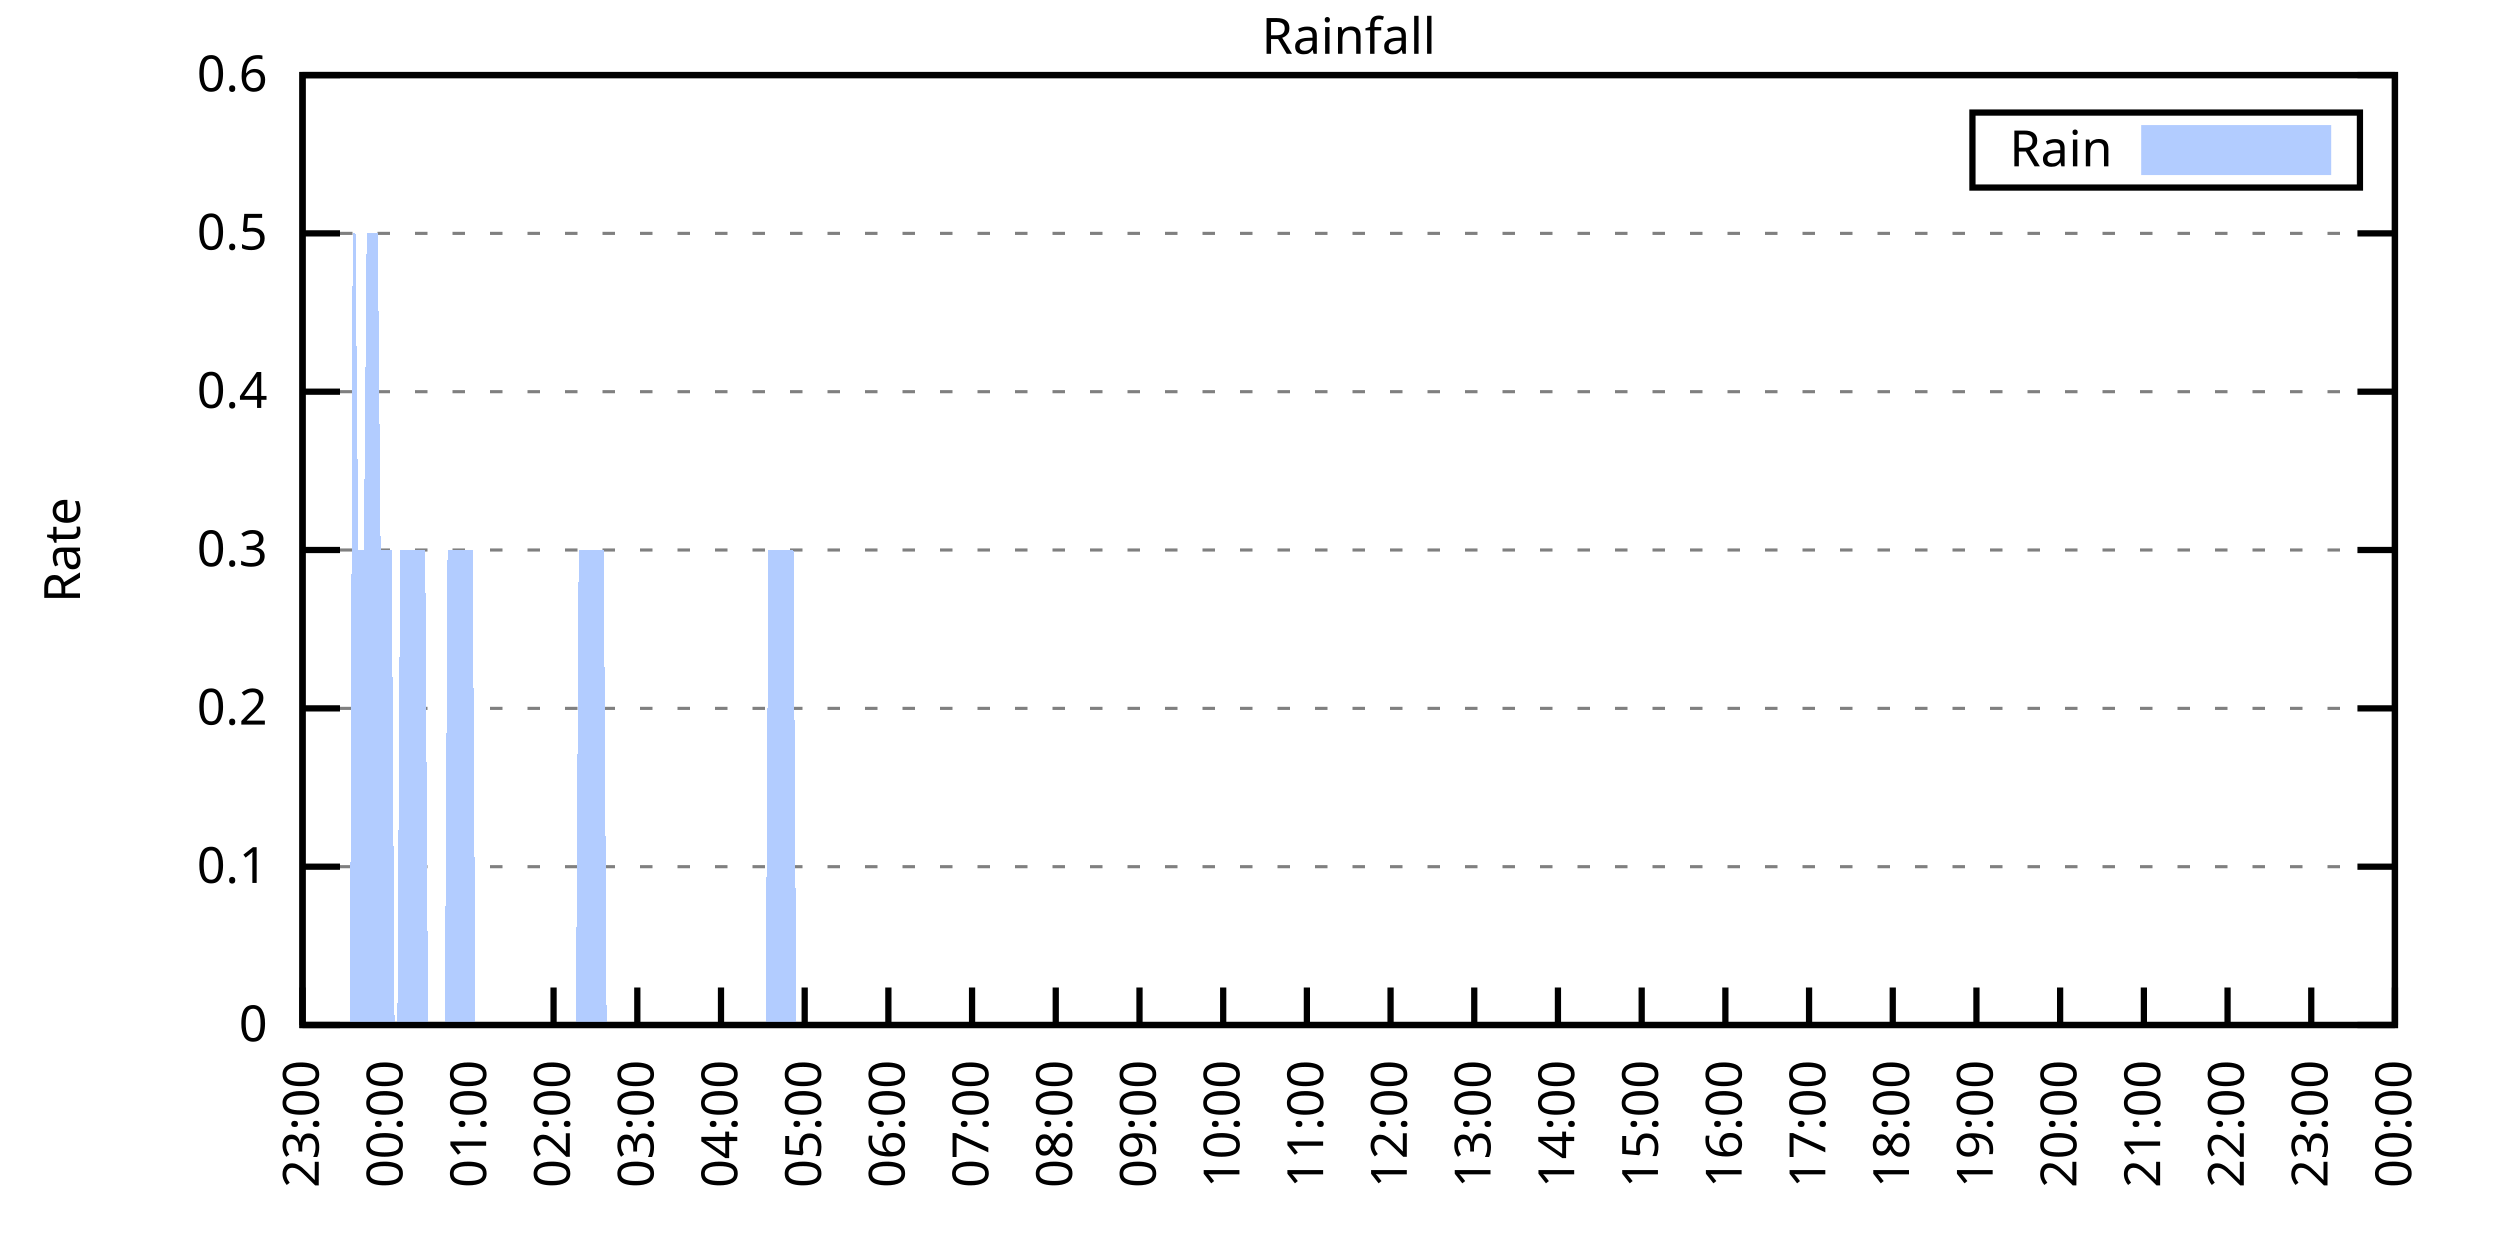
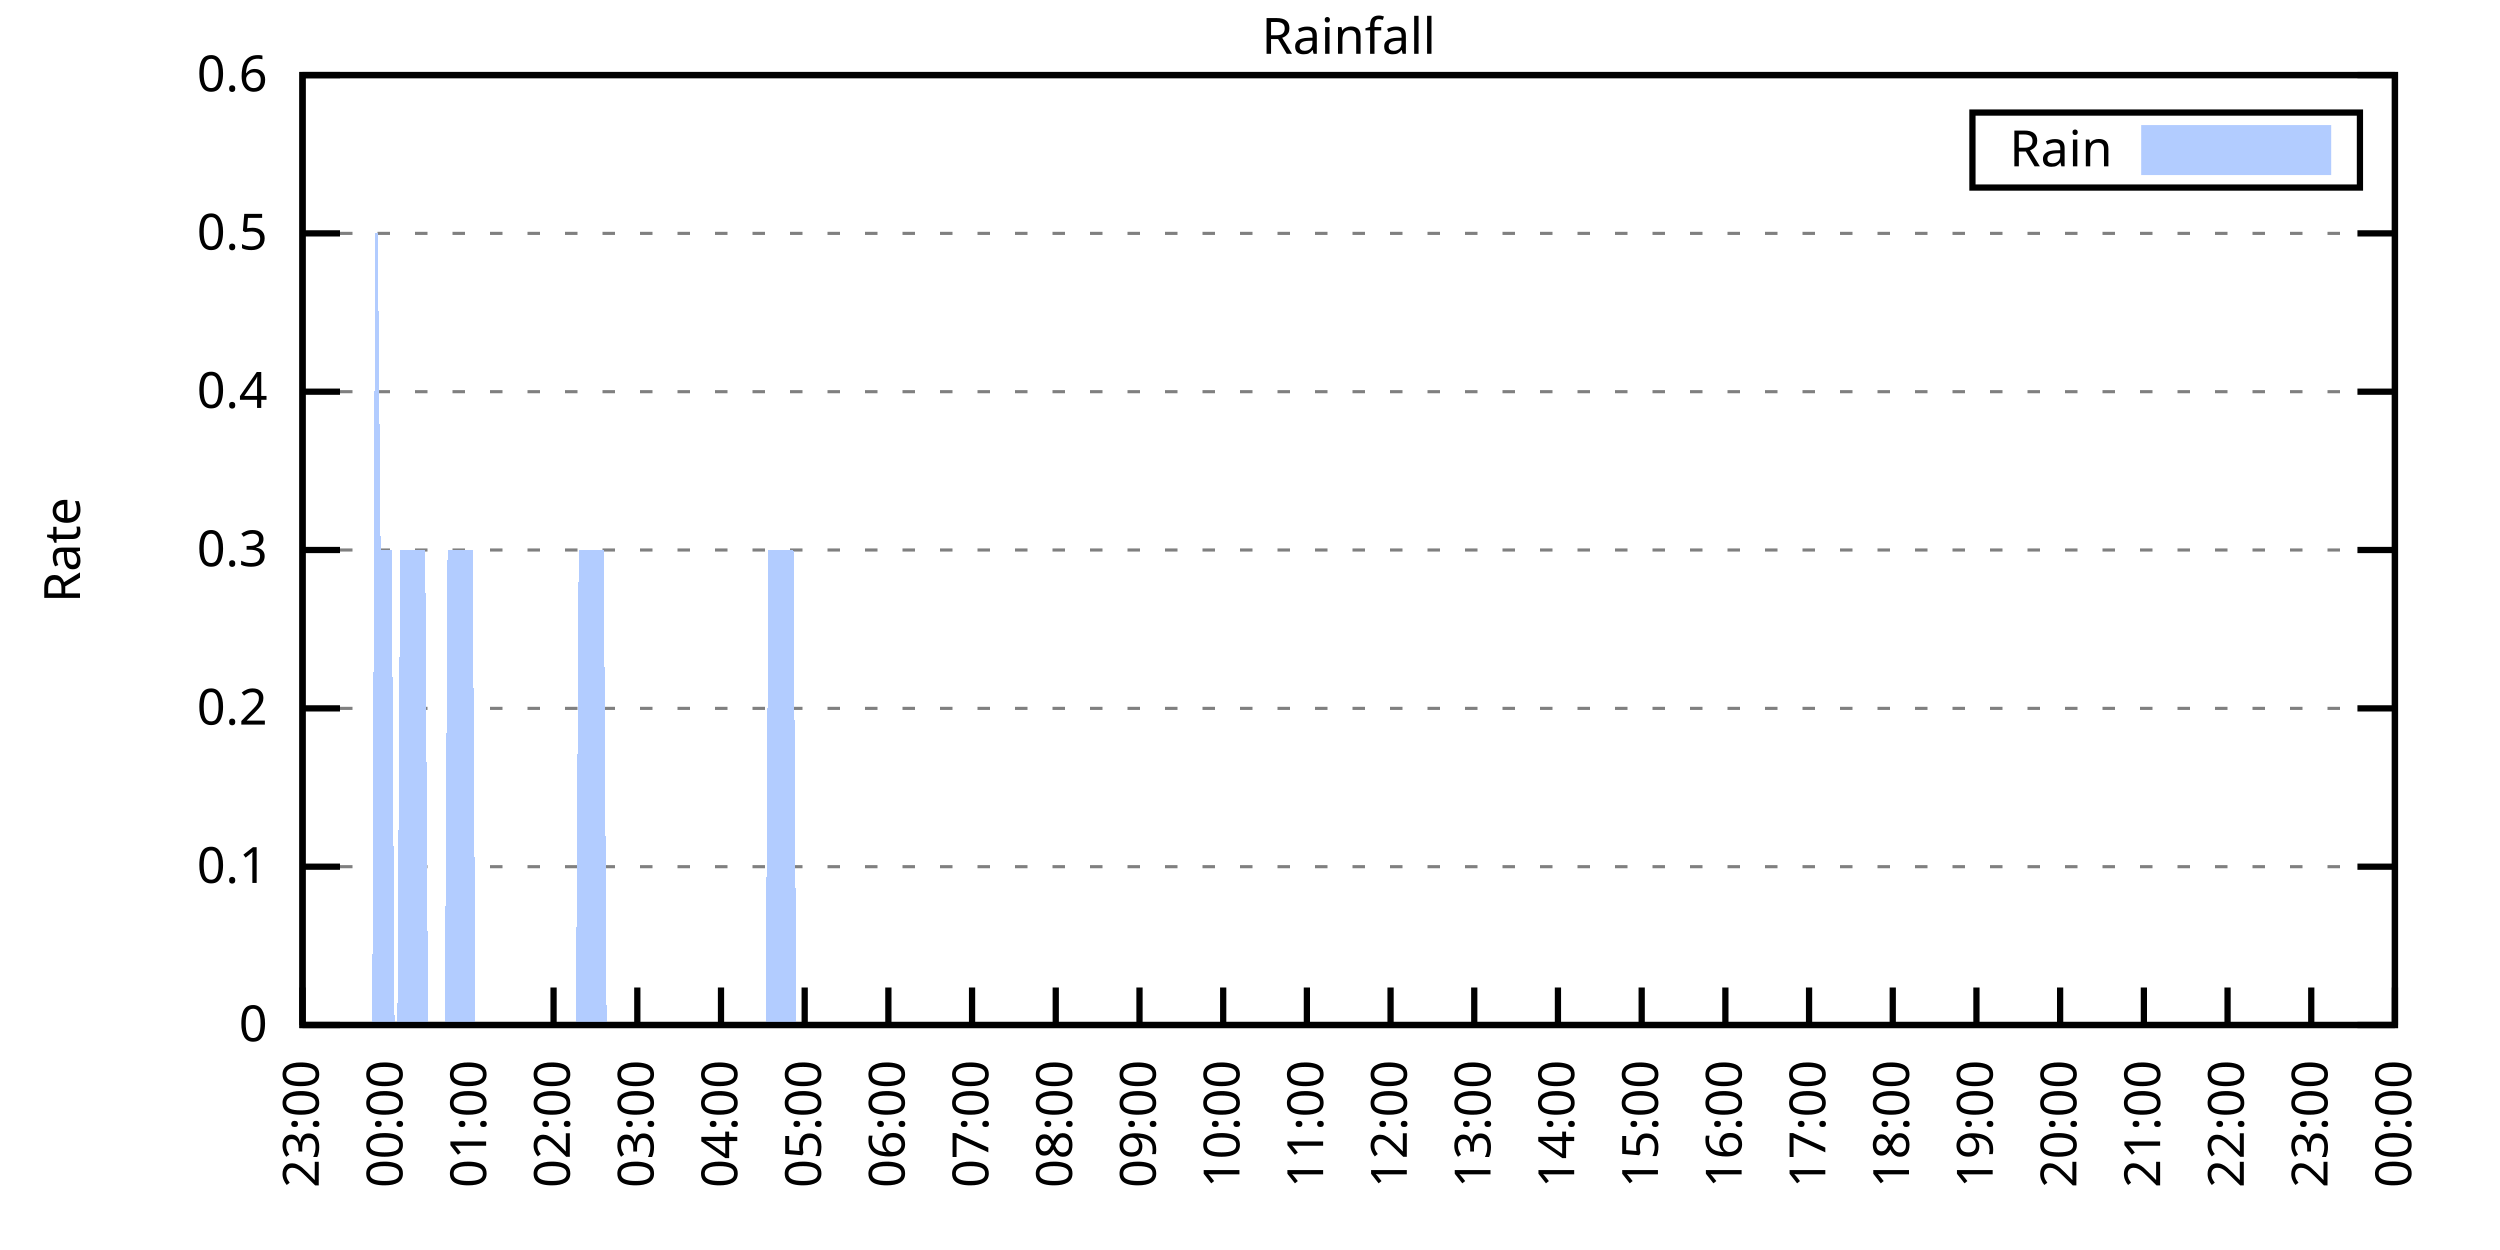
<svg xmlns="http://www.w3.org/2000/svg" xmlns:xlink="http://www.w3.org/1999/xlink" width="400" height="200" viewBox="0 0 400 200">
  <g id="gnuplot_canvas">
    <rect x="0" y="0" width="400" height="200" fill="none" />
    <defs>
      <circle id="gpDot" r="0.5" stroke-width="0.5" stroke="currentColor" />
      <path id="gpPt0" stroke-width="0.333" stroke="currentColor" d="M-1,0 h2 M0,-1 v2" />
      <path id="gpPt1" stroke-width="0.333" stroke="currentColor" d="M-1,-1 L1,1 M1,-1 L-1,1" />
      <path id="gpPt2" stroke-width="0.333" stroke="currentColor" d="M-1,0 L1,0 M0,-1 L0,1 M-1,-1 L1,1 M-1,1 L1,-1" />
      <rect id="gpPt3" stroke-width="0.333" stroke="currentColor" x="-1" y="-1" width="2" height="2" />
      <rect id="gpPt4" stroke-width="0.333" stroke="currentColor" fill="currentColor" x="-1" y="-1" width="2" height="2" />
      <circle id="gpPt5" stroke-width="0.333" stroke="currentColor" cx="0" cy="0" r="1" />
      <use xlink:href="#gpPt5" id="gpPt6" fill="currentColor" stroke="none" />
      <path id="gpPt7" stroke-width="0.333" stroke="currentColor" d="M0,-1.33 L-1.33,0.67 L1.33,0.67 z" />
      <use xlink:href="#gpPt7" id="gpPt8" fill="currentColor" stroke="none" />
      <use xlink:href="#gpPt7" id="gpPt9" stroke="currentColor" transform="rotate(180)" />
      <use xlink:href="#gpPt9" id="gpPt10" fill="currentColor" stroke="none" />
      <use xlink:href="#gpPt3" id="gpPt11" stroke="currentColor" transform="rotate(45)" />
      <use xlink:href="#gpPt11" id="gpPt12" fill="currentColor" stroke="none" />
      <path id="gpPt13" stroke-width="0.333" stroke="currentColor" d="M0,1.330 L1.265,0.411 L0.782,-1.067 L-0.782,-1.076 L-1.265,0.411 z" />
      <use xlink:href="#gpPt13" id="gpPt14" fill="currentColor" stroke="none" />
      <filter id="textbox" filterUnits="objectBoundingBox" x="0" y="0" height="1" width="1">
        <feFlood flood-color="white" flood-opacity="1" result="bgnd" />
        <feComposite in="SourceGraphic" in2="bgnd" operator="atop" />
      </filter>
      <filter id="greybox" filterUnits="objectBoundingBox" x="0" y="0" height="1" width="1">
        <feFlood flood-color="lightgrey" flood-opacity="1" result="grey" />
        <feComposite in="SourceGraphic" in2="grey" operator="atop" />
      </filter>
    </defs>
    <g fill="none" color="white" stroke="currentColor" stroke-width="1.00" stroke-linecap="butt" stroke-linejoin="miter">
</g>
    <g fill="none" color="black" stroke="currentColor" stroke-width="1.00" stroke-linecap="butt" stroke-linejoin="miter">
      <g stroke="none" shape-rendering="crispEdges">
        <polygon fill="rgb(255, 255, 255)" points="48.40,164.00 383.18,164.00 383.18,12.02 48.40,12.02 " />
      </g>
    </g>
    <g fill="none" color="black" stroke="currentColor" stroke-width="1.00" stroke-linecap="butt" stroke-linejoin="miter">
</g>
    <g fill="none" color="black" stroke="black" stroke-width="0.50" stroke-linecap="butt" stroke-linejoin="miter">
</g>
    <g fill="none" color="gray" stroke="currentColor" stroke-width="0.50" stroke-linecap="butt" stroke-linejoin="miter">
      <path stroke="gray" stroke-dasharray="2,4" class="gridline" d="M48.40,164.00 L383.19,164.00  " />
    </g>
    <g fill="none" color="gray" stroke="gray" stroke-width="1.00" stroke-linecap="butt" stroke-linejoin="miter">
</g>
    <g fill="none" color="black" stroke="currentColor" stroke-width="1.00" stroke-linecap="butt" stroke-linejoin="miter">
      <path stroke="black" d="M48.40,164.00 L54.40,164.00 M383.19,164.00 L377.19,164.00  " />
      <g transform="translate(42.80,166.60)" stroke="none" fill="black" font-family="Sans" font-size="8.00" text-anchor="end">
        <text>
          <tspan font-family="Sans"> 0</tspan>
        </text>
      </g>
    </g>
    <g fill="none" color="black" stroke="currentColor" stroke-width="1.00" stroke-linecap="butt" stroke-linejoin="miter">
</g>
    <g fill="none" color="black" stroke="black" stroke-width="0.50" stroke-linecap="butt" stroke-linejoin="miter">
</g>
    <g fill="none" color="gray" stroke="currentColor" stroke-width="0.50" stroke-linecap="butt" stroke-linejoin="miter">
      <path stroke="gray" stroke-dasharray="2,4" class="gridline" d="M48.40,138.67 L383.19,138.67  " />
    </g>
    <g fill="none" color="gray" stroke="gray" stroke-width="1.00" stroke-linecap="butt" stroke-linejoin="miter">
</g>
    <g fill="none" color="black" stroke="currentColor" stroke-width="1.00" stroke-linecap="butt" stroke-linejoin="miter">
      <path stroke="black" d="M48.40,138.67 L54.40,138.67 M383.19,138.67 L377.19,138.67  " />
      <g transform="translate(42.80,141.27)" stroke="none" fill="black" font-family="Sans" font-size="8.00" text-anchor="end">
        <text>
          <tspan font-family="Sans"> 0.1</tspan>
        </text>
      </g>
    </g>
    <g fill="none" color="black" stroke="currentColor" stroke-width="1.00" stroke-linecap="butt" stroke-linejoin="miter">
</g>
    <g fill="none" color="black" stroke="black" stroke-width="0.50" stroke-linecap="butt" stroke-linejoin="miter">
</g>
    <g fill="none" color="gray" stroke="currentColor" stroke-width="0.50" stroke-linecap="butt" stroke-linejoin="miter">
      <path stroke="gray" stroke-dasharray="2,4" class="gridline" d="M48.40,113.34 L383.19,113.34  " />
    </g>
    <g fill="none" color="gray" stroke="gray" stroke-width="1.00" stroke-linecap="butt" stroke-linejoin="miter">
</g>
    <g fill="none" color="black" stroke="currentColor" stroke-width="1.00" stroke-linecap="butt" stroke-linejoin="miter">
      <path stroke="black" d="M48.40,113.34 L54.40,113.34 M383.19,113.34 L377.19,113.34  " />
      <g transform="translate(42.80,115.94)" stroke="none" fill="black" font-family="Sans" font-size="8.00" text-anchor="end">
        <text>
          <tspan font-family="Sans"> 0.2</tspan>
        </text>
      </g>
    </g>
    <g fill="none" color="black" stroke="currentColor" stroke-width="1.00" stroke-linecap="butt" stroke-linejoin="miter">
</g>
    <g fill="none" color="black" stroke="black" stroke-width="0.50" stroke-linecap="butt" stroke-linejoin="miter">
</g>
    <g fill="none" color="gray" stroke="currentColor" stroke-width="0.50" stroke-linecap="butt" stroke-linejoin="miter">
      <path stroke="gray" stroke-dasharray="2,4" class="gridline" d="M48.40,88.00 L383.19,88.00  " />
    </g>
    <g fill="none" color="gray" stroke="gray" stroke-width="1.00" stroke-linecap="butt" stroke-linejoin="miter">
</g>
    <g fill="none" color="black" stroke="currentColor" stroke-width="1.00" stroke-linecap="butt" stroke-linejoin="miter">
      <path stroke="black" d="M48.40,88.00 L54.40,88.00 M383.19,88.00 L377.19,88.00  " />
      <g transform="translate(42.80,90.60)" stroke="none" fill="black" font-family="Sans" font-size="8.00" text-anchor="end">
        <text>
          <tspan font-family="Sans"> 0.3</tspan>
        </text>
      </g>
    </g>
    <g fill="none" color="black" stroke="currentColor" stroke-width="1.00" stroke-linecap="butt" stroke-linejoin="miter">
</g>
    <g fill="none" color="black" stroke="black" stroke-width="0.50" stroke-linecap="butt" stroke-linejoin="miter">
</g>
    <g fill="none" color="gray" stroke="currentColor" stroke-width="0.50" stroke-linecap="butt" stroke-linejoin="miter">
      <path stroke="gray" stroke-dasharray="2,4" class="gridline" d="M48.40,62.67 L383.19,62.67  " />
    </g>
    <g fill="none" color="gray" stroke="gray" stroke-width="1.00" stroke-linecap="butt" stroke-linejoin="miter">
</g>
    <g fill="none" color="black" stroke="currentColor" stroke-width="1.00" stroke-linecap="butt" stroke-linejoin="miter">
      <path stroke="black" d="M48.40,62.67 L54.40,62.67 M383.19,62.67 L377.19,62.67  " />
      <g transform="translate(42.80,65.27)" stroke="none" fill="black" font-family="Sans" font-size="8.00" text-anchor="end">
        <text>
          <tspan font-family="Sans"> 0.4</tspan>
        </text>
      </g>
    </g>
    <g fill="none" color="black" stroke="currentColor" stroke-width="1.00" stroke-linecap="butt" stroke-linejoin="miter">
</g>
    <g fill="none" color="black" stroke="black" stroke-width="0.50" stroke-linecap="butt" stroke-linejoin="miter">
</g>
    <g fill="none" color="gray" stroke="currentColor" stroke-width="0.50" stroke-linecap="butt" stroke-linejoin="miter">
      <path stroke="gray" stroke-dasharray="2,4" class="gridline" d="M48.40,37.34 L383.19,37.34  " />
    </g>
    <g fill="none" color="gray" stroke="gray" stroke-width="1.00" stroke-linecap="butt" stroke-linejoin="miter">
</g>
    <g fill="none" color="black" stroke="currentColor" stroke-width="1.00" stroke-linecap="butt" stroke-linejoin="miter">
      <path stroke="black" d="M48.40,37.34 L54.40,37.34 M383.19,37.34 L377.19,37.34  " />
      <g transform="translate(42.80,39.94)" stroke="none" fill="black" font-family="Sans" font-size="8.00" text-anchor="end">
        <text>
          <tspan font-family="Sans"> 0.5</tspan>
        </text>
      </g>
    </g>
    <g fill="none" color="black" stroke="currentColor" stroke-width="1.00" stroke-linecap="butt" stroke-linejoin="miter">
</g>
    <g fill="none" color="black" stroke="black" stroke-width="0.50" stroke-linecap="butt" stroke-linejoin="miter">
</g>
    <g fill="none" color="gray" stroke="currentColor" stroke-width="0.50" stroke-linecap="butt" stroke-linejoin="miter">
      <path stroke="gray" stroke-dasharray="2,4" class="gridline" d="M48.40,12.01 L383.19,12.01  " />
    </g>
    <g fill="none" color="gray" stroke="gray" stroke-width="1.00" stroke-linecap="butt" stroke-linejoin="miter">
</g>
    <g fill="none" color="black" stroke="currentColor" stroke-width="1.00" stroke-linecap="butt" stroke-linejoin="miter">
      <path stroke="black" d="M48.40,12.01 L54.40,12.01 M383.19,12.01 L377.19,12.01  " />
      <g transform="translate(42.80,14.61)" stroke="none" fill="black" font-family="Sans" font-size="8.00" text-anchor="end">
        <text>
          <tspan font-family="Sans"> 0.6</tspan>
        </text>
      </g>
    </g>
    <g fill="none" color="black" stroke="currentColor" stroke-width="1.00" stroke-linecap="butt" stroke-linejoin="miter">
      <path stroke="black" d="M48.40,164.00 L48.40,158.00  " />
      <g transform="translate(51.00,169.60) rotate(270.00)" stroke="none" fill="black" font-family="Sans" font-size="8.00" text-anchor="end">
        <text>
          <tspan font-family="Sans">23:00</tspan>
        </text>
      </g>
    </g>
    <g fill="none" color="black" stroke="currentColor" stroke-width="1.00" stroke-linecap="butt" stroke-linejoin="miter">
      <path stroke="black" d="M61.79,164.00 L61.79,158.00  " />
      <g transform="translate(64.39,169.60) rotate(270.00)" stroke="none" fill="black" font-family="Sans" font-size="8.00" text-anchor="end">
        <text>
          <tspan font-family="Sans">00:00</tspan>
        </text>
      </g>
    </g>
    <g fill="none" color="black" stroke="currentColor" stroke-width="1.00" stroke-linecap="butt" stroke-linejoin="miter">
      <path stroke="black" d="M75.18,164.00 L75.18,158.00  " />
      <g transform="translate(77.78,169.60) rotate(270.00)" stroke="none" fill="black" font-family="Sans" font-size="8.00" text-anchor="end">
        <text>
          <tspan font-family="Sans">01:00</tspan>
        </text>
      </g>
    </g>
    <g fill="none" color="black" stroke="currentColor" stroke-width="1.00" stroke-linecap="butt" stroke-linejoin="miter">
      <path stroke="black" d="M88.57,164.00 L88.57,158.00  " />
      <g transform="translate(91.17,169.60) rotate(270.00)" stroke="none" fill="black" font-family="Sans" font-size="8.00" text-anchor="end">
        <text>
          <tspan font-family="Sans">02:00</tspan>
        </text>
      </g>
    </g>
    <g fill="none" color="black" stroke="currentColor" stroke-width="1.00" stroke-linecap="butt" stroke-linejoin="miter">
      <path stroke="black" d="M101.97,164.00 L101.97,158.00  " />
      <g transform="translate(104.57,169.60) rotate(270.00)" stroke="none" fill="black" font-family="Sans" font-size="8.00" text-anchor="end">
        <text>
          <tspan font-family="Sans">03:00</tspan>
        </text>
      </g>
    </g>
    <g fill="none" color="black" stroke="currentColor" stroke-width="1.00" stroke-linecap="butt" stroke-linejoin="miter">
      <path stroke="black" d="M115.36,164.00 L115.36,158.00  " />
      <g transform="translate(117.96,169.60) rotate(270.00)" stroke="none" fill="black" font-family="Sans" font-size="8.00" text-anchor="end">
        <text>
          <tspan font-family="Sans">04:00</tspan>
        </text>
      </g>
    </g>
    <g fill="none" color="black" stroke="currentColor" stroke-width="1.00" stroke-linecap="butt" stroke-linejoin="miter">
      <path stroke="black" d="M128.75,164.00 L128.75,158.00  " />
      <g transform="translate(131.35,169.60) rotate(270.00)" stroke="none" fill="black" font-family="Sans" font-size="8.00" text-anchor="end">
        <text>
          <tspan font-family="Sans">05:00</tspan>
        </text>
      </g>
    </g>
    <g fill="none" color="black" stroke="currentColor" stroke-width="1.00" stroke-linecap="butt" stroke-linejoin="miter">
      <path stroke="black" d="M142.14,164.00 L142.14,158.00  " />
      <g transform="translate(144.74,169.60) rotate(270.00)" stroke="none" fill="black" font-family="Sans" font-size="8.00" text-anchor="end">
        <text>
          <tspan font-family="Sans">06:00</tspan>
        </text>
      </g>
    </g>
    <g fill="none" color="black" stroke="currentColor" stroke-width="1.00" stroke-linecap="butt" stroke-linejoin="miter">
      <path stroke="black" d="M155.53,164.00 L155.53,158.00  " />
      <g transform="translate(158.13,169.60) rotate(270.00)" stroke="none" fill="black" font-family="Sans" font-size="8.00" text-anchor="end">
        <text>
          <tspan font-family="Sans">07:00</tspan>
        </text>
      </g>
    </g>
    <g fill="none" color="black" stroke="currentColor" stroke-width="1.00" stroke-linecap="butt" stroke-linejoin="miter">
      <path stroke="black" d="M168.92,164.00 L168.92,158.00  " />
      <g transform="translate(171.52,169.60) rotate(270.00)" stroke="none" fill="black" font-family="Sans" font-size="8.00" text-anchor="end">
        <text>
          <tspan font-family="Sans">08:00</tspan>
        </text>
      </g>
    </g>
    <g fill="none" color="black" stroke="currentColor" stroke-width="1.00" stroke-linecap="butt" stroke-linejoin="miter">
      <path stroke="black" d="M182.32,164.00 L182.32,158.00  " />
      <g transform="translate(184.92,169.60) rotate(270.00)" stroke="none" fill="black" font-family="Sans" font-size="8.00" text-anchor="end">
        <text>
          <tspan font-family="Sans">09:00</tspan>
        </text>
      </g>
    </g>
    <g fill="none" color="black" stroke="currentColor" stroke-width="1.00" stroke-linecap="butt" stroke-linejoin="miter">
      <path stroke="black" d="M195.71,164.00 L195.71,158.00  " />
      <g transform="translate(198.31,169.60) rotate(270.00)" stroke="none" fill="black" font-family="Sans" font-size="8.00" text-anchor="end">
        <text>
          <tspan font-family="Sans">10:00</tspan>
        </text>
      </g>
    </g>
    <g fill="none" color="black" stroke="currentColor" stroke-width="1.00" stroke-linecap="butt" stroke-linejoin="miter">
      <path stroke="black" d="M209.10,164.00 L209.10,158.00  " />
      <g transform="translate(211.70,169.60) rotate(270.00)" stroke="none" fill="black" font-family="Sans" font-size="8.00" text-anchor="end">
        <text>
          <tspan font-family="Sans">11:00</tspan>
        </text>
      </g>
    </g>
    <g fill="none" color="black" stroke="currentColor" stroke-width="1.00" stroke-linecap="butt" stroke-linejoin="miter">
      <path stroke="black" d="M222.49,164.00 L222.49,158.00  " />
      <g transform="translate(225.09,169.60) rotate(270.00)" stroke="none" fill="black" font-family="Sans" font-size="8.00" text-anchor="end">
        <text>
          <tspan font-family="Sans">12:00</tspan>
        </text>
      </g>
    </g>
    <g fill="none" color="black" stroke="currentColor" stroke-width="1.00" stroke-linecap="butt" stroke-linejoin="miter">
      <path stroke="black" d="M235.88,164.00 L235.88,158.00  " />
      <g transform="translate(238.48,169.60) rotate(270.00)" stroke="none" fill="black" font-family="Sans" font-size="8.00" text-anchor="end">
        <text>
          <tspan font-family="Sans">13:00</tspan>
        </text>
      </g>
    </g>
    <g fill="none" color="black" stroke="currentColor" stroke-width="1.00" stroke-linecap="butt" stroke-linejoin="miter">
      <path stroke="black" d="M249.27,164.00 L249.27,158.00  " />
      <g transform="translate(251.87,169.60) rotate(270.00)" stroke="none" fill="black" font-family="Sans" font-size="8.00" text-anchor="end">
        <text>
          <tspan font-family="Sans">14:00</tspan>
        </text>
      </g>
    </g>
    <g fill="none" color="black" stroke="currentColor" stroke-width="1.00" stroke-linecap="butt" stroke-linejoin="miter">
      <path stroke="black" d="M262.67,164.00 L262.67,158.00  " />
      <g transform="translate(265.27,169.60) rotate(270.00)" stroke="none" fill="black" font-family="Sans" font-size="8.00" text-anchor="end">
        <text>
          <tspan font-family="Sans">15:00</tspan>
        </text>
      </g>
    </g>
    <g fill="none" color="black" stroke="currentColor" stroke-width="1.00" stroke-linecap="butt" stroke-linejoin="miter">
      <path stroke="black" d="M276.06,164.00 L276.06,158.00  " />
      <g transform="translate(278.66,169.60) rotate(270.00)" stroke="none" fill="black" font-family="Sans" font-size="8.00" text-anchor="end">
        <text>
          <tspan font-family="Sans">16:00</tspan>
        </text>
      </g>
    </g>
    <g fill="none" color="black" stroke="currentColor" stroke-width="1.00" stroke-linecap="butt" stroke-linejoin="miter">
      <path stroke="black" d="M289.45,164.00 L289.45,158.00  " />
      <g transform="translate(292.05,169.60) rotate(270.00)" stroke="none" fill="black" font-family="Sans" font-size="8.00" text-anchor="end">
        <text>
          <tspan font-family="Sans">17:00</tspan>
        </text>
      </g>
    </g>
    <g fill="none" color="black" stroke="currentColor" stroke-width="1.00" stroke-linecap="butt" stroke-linejoin="miter">
      <path stroke="black" d="M302.84,164.00 L302.84,158.00  " />
      <g transform="translate(305.44,169.60) rotate(270.00)" stroke="none" fill="black" font-family="Sans" font-size="8.00" text-anchor="end">
        <text>
          <tspan font-family="Sans">18:00</tspan>
        </text>
      </g>
    </g>
    <g fill="none" color="black" stroke="currentColor" stroke-width="1.00" stroke-linecap="butt" stroke-linejoin="miter">
      <path stroke="black" d="M316.23,164.00 L316.23,158.00  " />
      <g transform="translate(318.83,169.60) rotate(270.00)" stroke="none" fill="black" font-family="Sans" font-size="8.00" text-anchor="end">
        <text>
          <tspan font-family="Sans">19:00</tspan>
        </text>
      </g>
    </g>
    <g fill="none" color="black" stroke="currentColor" stroke-width="1.00" stroke-linecap="butt" stroke-linejoin="miter">
      <path stroke="black" d="M329.62,164.00 L329.62,158.00  " />
      <g transform="translate(332.22,169.60) rotate(270.00)" stroke="none" fill="black" font-family="Sans" font-size="8.00" text-anchor="end">
        <text>
          <tspan font-family="Sans">20:00</tspan>
        </text>
      </g>
    </g>
    <g fill="none" color="black" stroke="currentColor" stroke-width="1.00" stroke-linecap="butt" stroke-linejoin="miter">
      <path stroke="black" d="M343.02,164.00 L343.02,158.00  " />
      <g transform="translate(345.62,169.60) rotate(270.00)" stroke="none" fill="black" font-family="Sans" font-size="8.00" text-anchor="end">
        <text>
          <tspan font-family="Sans">21:00</tspan>
        </text>
      </g>
    </g>
    <g fill="none" color="black" stroke="currentColor" stroke-width="1.00" stroke-linecap="butt" stroke-linejoin="miter">
      <path stroke="black" d="M356.41,164.00 L356.41,158.00  " />
      <g transform="translate(359.01,169.60) rotate(270.00)" stroke="none" fill="black" font-family="Sans" font-size="8.00" text-anchor="end">
        <text>
          <tspan font-family="Sans">22:00</tspan>
        </text>
      </g>
    </g>
    <g fill="none" color="black" stroke="currentColor" stroke-width="1.00" stroke-linecap="butt" stroke-linejoin="miter">
      <path stroke="black" d="M369.80,164.00 L369.80,158.00  " />
      <g transform="translate(372.40,169.60) rotate(270.00)" stroke="none" fill="black" font-family="Sans" font-size="8.00" text-anchor="end">
        <text>
          <tspan font-family="Sans">23:00</tspan>
        </text>
      </g>
    </g>
    <g fill="none" color="black" stroke="currentColor" stroke-width="1.00" stroke-linecap="butt" stroke-linejoin="miter">
      <path stroke="black" d="M383.19,164.00 L383.19,158.00  " />
      <g transform="translate(385.79,169.60) rotate(270.00)" stroke="none" fill="black" font-family="Sans" font-size="8.00" text-anchor="end">
        <text>
          <tspan font-family="Sans">00:00</tspan>
        </text>
      </g>
    </g>
    <g fill="none" color="black" stroke="currentColor" stroke-width="1.00" stroke-linecap="butt" stroke-linejoin="miter">
</g>
    <g fill="none" color="black" stroke="currentColor" stroke-width="1.00" stroke-linecap="butt" stroke-linejoin="miter">
      <path stroke="black" d="M48.40,12.01 L48.40,164.00 L383.19,164.00 L383.19,12.01 L48.40,12.01 Z  " />
    </g>
    <g fill="none" color="black" stroke="currentColor" stroke-width="1.00" stroke-linecap="butt" stroke-linejoin="miter">
</g>
    <g fill="none" color="black" stroke="currentColor" stroke-width="1.00" stroke-linecap="butt" stroke-linejoin="miter">
      <path stroke="black" d="M315.59,30.01 L315.59,18.01 L377.59,18.01 L377.59,30.01 L315.59,30.01 Z  " />
    </g>
    <g id="Rainfall_plot_1">
      <g fill="none" color="white" stroke="black" stroke-width="2.00" stroke-linecap="butt" stroke-linejoin="miter">
</g>
      <g fill="none" color="black" stroke="currentColor" stroke-width="2.00" stroke-linecap="butt" stroke-linejoin="miter">
        <g transform="translate(337.99,26.61)" stroke="none" fill="black" font-family="Sans" font-size="8.00" text-anchor="end">
          <text>
            <tspan font-family="Sans">Rain</tspan>
          </text>
        </g>
      </g>
      <g fill="none" color="black" stroke="currentColor" stroke-width="2.00" stroke-linecap="butt" stroke-linejoin="miter">
        <g stroke="none" shape-rendering="crispEdges">
          <polygon fill="rgb(178, 204, 255)" points="343.59,27.01 371.99,27.01 371.99,21.01 343.59,21.01 " />
        </g>
        <path stroke="rgb(178, 204, 255)" d="M343.59,27.01 L371.99,27.01 L371.99,21.01 L343.59,21.01 L343.59,27.01 Z  " />
      </g>
      <g fill="none" color="black" stroke="currentColor" stroke-width="2.00" stroke-linecap="butt" stroke-linejoin="miter">
        <g stroke="none" shape-rendering="crispEdges">
-           <polygon fill="rgb(178, 204, 255)" points="51.97,164.00 52.42,164.00 52.86,164.00 53.31,164.00 53.76,164.00 54.20,164.00 54.65,164.00 55.10,164.00 55.54,164.00 55.99,164.00 56.43,37.34 56.88,37.34 57.33,88.00 57.77,88.00 58.22,88.00 58.67,37.34 59.11,37.34 59.56,37.34 60.01,37.34 60.45,37.34 60.90,88.00 61.35,88.00 61.79,88.00 62.24,88.00 62.68,88.00 63.13,164.00 63.58,164.00 64.02,88.00 64.47,88.00 64.92,88.00 65.36,88.00 65.81,88.00 66.26,88.00 66.70,88.00 67.15,88.00 67.59,88.00 68.04,88.00 68.49,164.00 68.93,164.00 69.38,164.00 69.83,164.00 70.27,164.00 70.72,164.00 71.17,164.00 71.61,88.00 72.06,88.00 72.50,88.00 72.95,88.00 73.40,88.00 73.84,88.00 74.29,88.00 74.74,88.00 75.18,88.00 75.63,88.00 76.08,164.00 76.52,164.00 76.97,164.00 77.42,164.00 77.86,164.00 78.31,164.00 78.75,164.00 79.20,164.00 79.65,164.00 80.09,164.00 80.54,164.00 80.99,164.00 81.43,164.00 81.88,164.00 82.33,164.00 82.77,164.00 83.22,164.00 83.66,164.00 84.11,164.00 84.56,164.00 85.00,164.00 85.45,164.00 85.90,164.00 86.34,164.00 86.79,164.00 87.24,164.00 87.68,164.00 88.13,164.00 88.57,164.00 89.02,164.00 89.47,164.00 89.91,164.00 90.36,164.00 90.81,164.00 91.25,164.00 91.70,164.00 92.15,164.00 92.59,88.00 93.04,88.00 93.49,88.00 93.93,88.00 94.38,88.00 94.82,88.00 95.27,88.00 95.72,88.00 96.16,88.00 96.61,88.00 97.06,164.00 97.50,164.00 97.95,164.00 98.40,164.00 98.84,164.00 99.29,164.00 99.73,164.00 100.18,164.00 100.63,164.00 101.07,164.00 101.52,164.00 101.97,164.00 102.41,164.00 102.86,164.00 103.31,164.00 103.75,164.00 104.20,164.00 104.64,164.00 105.09,164.00 105.54,164.00 105.98,164.00 106.43,164.00 106.88,164.00 107.32,164.00 107.77,164.00 108.22,164.00 108.66,164.00 109.11,164.00 109.55,164.00 110.00,164.00 110.45,164.00 110.89,164.00 111.34,164.00 111.79,164.00 112.23,164.00 112.68,164.00 113.13,164.00 113.57,164.00 114.02,164.00 114.47,164.00 114.91,164.00 115.36,164.00 115.80,164.00 116.25,164.00 116.70,164.00 117.14,164.00 117.59,164.00 118.04,164.00 118.48,164.00 118.93,164.00 119.38,164.00 119.82,164.00 120.27,164.00 120.71,164.00 121.16,164.00 121.61,164.00 122.05,164.00 122.50,164.00 122.95,88.00 123.39,88.00 123.84,88.00 124.29,88.00 124.73,88.00 125.18,88.00 125.62,88.00 126.07,88.00 126.52,88.00 126.96,88.00 127.41,164.00 127.86,164.00 128.30,164.00 128.75,164.00 129.20,164.00 129.64,164.00 130.09,164.00 130.54,164.00 130.98,164.00 131.43,164.00 131.87,164.00 132.32,164.00 132.77,164.00 133.21,164.00 133.66,164.00 134.11,164.00 134.55,164.00 135.00,164.00 135.45,164.00 135.89,164.00 136.34,164.00 136.78,164.00 137.23,164.00 137.68,164.00 138.12,164.00 138.57,164.00 139.02,164.00 139.46,164.00 139.91,164.00 140.36,164.00 140.80,164.00 141.25,164.00 141.69,164.00 142.14,164.00 142.59,164.00 143.03,164.00 143.48,164.00 143.93,164.00 144.37,164.00 144.82,164.00 145.27,164.00 145.71,164.00 146.16,164.00 146.61,164.00 147.05,164.00 147.50,164.00 147.94,164.00 148.39,164.00 148.84,164.00 149.28,164.00 149.73,164.00 150.18,164.00 150.62,164.00 151.07,164.00 151.52,164.00 151.96,164.00 152.41,164.00 152.85,164.00 153.30,164.00 153.75,164.00 154.19,164.00 154.64,164.00 155.09,164.00 155.53,164.00 155.98,164.00 156.43,164.00 156.87,164.00 157.32,164.00 157.76,164.00 158.21,164.00 158.66,164.00 159.10,164.00 159.55,164.00 160.00,164.00 160.44,164.00 160.89,164.00 161.34,164.00 161.78,164.00 162.23,164.00 162.67,164.00 163.12,164.00 163.57,164.00 164.01,164.00 164.46,164.00 164.91,164.00 165.35,164.00 165.80,164.00 166.25,164.00 166.69,164.00 167.14,164.00 167.59,164.00 168.03,164.00 168.48,164.00 168.92,164.00 169.37,164.00 169.82,164.00 170.26,164.00 170.71,164.00 171.16,164.00 171.60,164.00 172.05,164.00 172.50,164.00 172.94,164.00 173.39,164.00 173.83,164.00 174.28,164.00 174.73,164.00 175.17,164.00 175.62,164.00 176.07,164.00 176.51,164.00 176.96,164.00 177.41,164.00 177.85,164.00 178.30,164.00 178.74,164.00 179.19,164.00 179.64,164.00 180.08,164.00 180.53,164.00 180.98,164.00 181.42,164.00 181.87,164.00 182.32,164.00 182.76,164.00 183.21,164.00 183.66,164.00 184.10,164.00 184.55,164.00 184.99,164.00 185.44,164.00 185.89,164.00 186.33,164.00 186.78,164.00 187.23,164.00 187.67,164.00 188.12,164.00 188.57,164.00 189.01,164.00 189.46,164.00 189.90,164.00 190.35,164.00 190.80,164.00 191.24,164.00 191.69,164.00 192.14,164.00 192.58,164.00 193.03,164.00 193.48,164.00 193.92,164.00 194.37,164.00 194.81,164.00 195.26,164.00 195.71,164.00 196.15,164.00 196.60,164.00 197.05,164.00 197.49,164.00 197.94,164.00 198.39,164.00 198.83,164.00 199.28,164.00 199.73,164.00 200.17,164.00 200.62,164.00 201.06,164.00 201.51,164.00 201.96,164.00 202.40,164.00 202.85,164.00 203.30,164.00 203.74,164.00 204.19,164.00 204.64,164.00 205.08,164.00 205.53,164.00 205.97,164.00 206.42,164.00 206.87,164.00 207.31,164.00 207.76,164.00 208.21,164.00 208.65,164.00 209.10,164.00 209.55,164.00 209.99,164.00 210.44,164.00 210.88,164.00 211.33,164.00 211.78,164.00 212.22,164.00 212.67,164.00 213.12,164.00 213.56,164.00 214.01,164.00 214.46,164.00 214.90,164.00 215.35,164.00 215.80,164.00 216.24,164.00 216.69,164.00 217.13,164.00 217.58,164.00 218.03,164.00 218.47,164.00 218.92,164.00 219.37,164.00 219.81,164.00 220.26,164.00 220.71,164.00 221.15,164.00 221.60,164.00 222.04,164.00 222.49,164.00 222.94,164.00 223.38,164.00 223.83,164.00 224.28,164.00 224.72,164.00 225.17,164.00 225.62,164.00 226.06,164.00 226.51,164.00 226.95,164.00 227.40,164.00 227.85,164.00 228.29,164.00 228.74,164.00 229.19,164.00 229.63,164.00 230.08,164.00 230.53,164.00 230.97,164.00 231.42,164.00 231.86,164.00 232.31,164.00 232.76,164.00 233.20,164.00 233.65,164.00 234.10,164.00 234.54,164.00 234.99,164.00 235.44,164.00 235.88,164.00 236.33,164.00 236.78,164.00 237.22,164.00 237.67,164.00 238.11,164.00 238.56,164.00 239.01,164.00 239.45,164.00 239.90,164.00 240.35,164.00 240.79,164.00 241.24,164.00 241.69,164.00 242.13,164.00 242.58,164.00 243.02,164.00 243.47,164.00 243.92,164.00 244.36,164.00 244.81,164.00 245.26,164.00 245.70,164.00 246.15,164.00 246.60,164.00 247.04,164.00 247.49,164.00 247.93,164.00 248.38,164.00 248.83,164.00 249.27,164.00 249.72,164.00 250.17,164.00 250.61,164.00 251.06,164.00 251.51,164.00 251.95,164.00 252.40,164.00 252.85,164.00 253.29,164.00 253.74,164.00 254.18,164.00 254.63,164.00 255.08,164.00 255.52,164.00 255.97,164.00 256.42,164.00 256.86,164.00 257.31,164.00 257.76,164.00 258.20,164.00 258.65,164.00 259.09,164.00 259.54,164.00 259.99,164.00 260.43,164.00 260.88,164.00 261.33,164.00 261.77,164.00 262.22,164.00 262.67,164.00 263.11,164.00 263.56,164.00 264.00,164.00 264.45,164.00 264.90,164.00 265.34,164.00 265.79,164.00 266.24,164.00 266.68,164.00 267.13,164.00 267.58,164.00 268.02,164.00 268.47,164.00 268.92,164.00 269.36,164.00 269.81,164.00 270.25,164.00 270.70,164.00 271.15,164.00 271.59,164.00 272.04,164.00 272.49,164.00 272.93,164.00 273.38,164.00 273.83,164.00 274.27,164.00 274.72,164.00 275.16,164.00 275.61,164.00 276.06,164.00 276.50,164.00 276.95,164.00 277.40,164.00 277.84,164.00 278.29,164.00 278.74,164.00 279.18,164.00 279.63,164.00 280.07,164.00 280.52,164.00 280.97,164.00 281.41,164.00 281.86,164.00 282.31,164.00 282.75,164.00 283.20,164.00 283.65,164.00 284.09,164.00 284.54,164.00 284.98,164.00 285.43,164.00 285.88,164.00 286.32,164.00 286.77,164.00 287.22,164.00 287.66,164.00 288.11,164.00 288.56,164.00 289.00,164.00 289.45,164.00 289.90,164.00 290.34,164.00 290.79,164.00 291.23,164.00 291.68,164.00 292.13,164.00 292.57,164.00 293.02,164.00 293.47,164.00 293.91,164.00 294.36,164.00 294.81,164.00 295.25,164.00 295.70,164.00 296.14,164.00 296.59,164.00 297.04,164.00 297.48,164.00 297.93,164.00 298.38,164.00 298.82,164.00 299.27,164.00 299.72,164.00 300.16,164.00 300.61,164.00 301.05,164.00 301.50,164.00 301.95,164.00 302.39,164.00 302.84,164.00 303.29,164.00 303.73,164.00 304.18,164.00 304.63,164.00 305.07,164.00 305.52,164.00 305.97,164.00 306.41,164.00 306.86,164.00 307.30,164.00 307.75,164.00 308.20,164.00 308.64,164.00 309.09,164.00 309.54,164.00 309.98,164.00 310.43,164.00 310.88,164.00 311.32,164.00 311.77,164.00 312.21,164.00 312.66,164.00 313.11,164.00 313.55,164.00 314.00,164.00 314.45,164.00 314.89,164.00 315.34,164.00 315.79,164.00 316.23,164.00 316.68,164.00 317.12,164.00 317.57,164.00 318.02,164.00 318.46,164.00 318.91,164.00 319.36,164.00 319.80,164.00 320.25,164.00 320.70,164.00 321.14,164.00 321.59,164.00 322.04,164.00 322.48,164.00 322.93,164.00 323.37,164.00 323.82,164.00 324.27,164.00 324.71,164.00 325.16,164.00 325.61,164.00 326.05,164.00 326.50,164.00 326.95,164.00 327.39,164.00 327.84,164.00 328.28,164.00 328.73,164.00 329.18,164.00 329.62,164.00 330.07,164.00 330.52,164.00 330.96,164.00 331.41,164.00 331.86,164.00 332.30,164.00 332.75,164.00 333.19,164.00 333.64,164.00 334.09,164.00 334.53,164.00 334.98,164.00 335.43,164.00 335.87,164.00 336.32,164.00 336.77,164.00 337.21,164.00 337.66,164.00 338.10,164.00 338.55,164.00 339.00,164.00 339.44,164.00 339.89,164.00 340.34,164.00 340.78,164.00 341.23,164.00 341.68,164.00 342.12,164.00 342.57,164.00 343.02,164.00 343.46,164.00 343.91,164.00 344.35,164.00 344.80,164.00 345.25,164.00 345.69,164.00 346.14,164.00 346.59,164.00 347.03,164.00 347.48,164.00 347.93,164.00 348.37,164.00 348.82,164.00 349.26,164.00 349.71,164.00 350.16,164.00 350.60,164.00 351.05,164.00 351.50,164.00 351.94,164.00 352.39,164.00 352.84,164.00 353.28,164.00 353.73,164.00 354.17,164.00 354.62,164.00 355.07,164.00 355.51,164.00 355.96,164.00 356.41,164.00 356.85,164.00 357.30,164.00 357.75,164.00 358.19,164.00 358.64,164.00 359.09,164.00 359.53,164.00 359.98,164.00 360.42,164.00 360.87,164.00 361.32,164.00 361.76,164.00 362.21,164.00 362.66,164.00 363.10,164.00 363.55,164.00 364.00,164.00 364.44,164.00 364.89,164.00 365.33,164.00 365.78,164.00 366.23,164.00 366.67,164.00 367.12,164.00 367.57,164.00 368.01,164.00 368.46,164.00 368.91,164.00 369.35,164.00 369.80,164.00 370.24,164.00 370.69,164.00 371.14,164.00 371.58,164.00 372.03,164.00 372.48,164.00 372.92,164.00 372.92,164.00 51.97,164.00 " />
+           <polygon fill="rgb(178, 204, 255)" points="55.54,164.00 55.99,164.00 56.43,164.00 56.88,164.00 57.33,164.00 57.77,164.00 58.22,164.00 58.67,164.00 59.11,164.00 59.56,164.00 60.01,37.34 60.45,37.34 60.90,88.00 61.35,88.00 61.79,88.00 62.24,88.00 62.68,88.00 63.13,164.00 63.58,164.00 64.02,88.00 64.47,88.00 64.92,88.00 65.36,88.00 65.81,88.00 66.26,88.00 66.70,88.00 67.15,88.00 67.59,88.00 68.04,88.00 68.49,164.00 68.93,164.00 69.38,164.00 69.83,164.00 70.27,164.00 70.72,164.00 71.17,164.00 71.61,88.00 72.06,88.00 72.50,88.00 72.95,88.00 73.40,88.00 73.84,88.00 74.29,88.00 74.74,88.00 75.18,88.00 75.63,88.00 76.08,164.00 76.52,164.00 76.97,164.00 77.42,164.00 77.86,164.00 78.31,164.00 78.75,164.00 79.20,164.00 79.65,164.00 80.09,164.00 80.54,164.00 80.99,164.00 81.43,164.00 81.88,164.00 82.33,164.00 82.77,164.00 83.22,164.00 83.66,164.00 84.11,164.00 84.56,164.00 85.00,164.00 85.45,164.00 85.90,164.00 86.34,164.00 86.79,164.00 87.24,164.00 87.68,164.00 88.13,164.00 88.57,164.00 89.02,164.00 89.47,164.00 89.91,164.00 90.36,164.00 90.81,164.00 91.25,164.00 91.70,164.00 92.15,164.00 92.59,88.00 93.04,88.00 93.49,88.00 93.93,88.00 94.38,88.00 94.82,88.00 95.27,88.00 95.72,88.00 96.16,88.00 96.61,88.00 97.06,164.00 97.50,164.00 97.95,164.00 98.40,164.00 98.84,164.00 99.29,164.00 99.73,164.00 100.18,164.00 100.63,164.00 101.07,164.00 101.52,164.00 101.97,164.00 102.41,164.00 102.86,164.00 103.31,164.00 103.75,164.00 104.20,164.00 104.64,164.00 105.09,164.00 105.54,164.00 105.98,164.00 106.43,164.00 106.88,164.00 107.32,164.00 107.77,164.00 108.22,164.00 108.66,164.00 109.11,164.00 109.55,164.00 110.00,164.00 110.45,164.00 110.89,164.00 111.34,164.00 111.79,164.00 112.23,164.00 112.68,164.00 113.13,164.00 113.57,164.00 114.02,164.00 114.47,164.00 114.91,164.00 115.36,164.00 115.80,164.00 116.25,164.00 116.70,164.00 117.14,164.00 117.59,164.00 118.04,164.00 118.48,164.00 118.93,164.00 119.38,164.00 119.82,164.00 120.27,164.00 120.71,164.00 121.16,164.00 121.61,164.00 122.05,164.00 122.50,164.00 122.95,88.00 123.39,88.00 123.84,88.00 124.29,88.00 124.73,88.00 125.18,88.00 125.62,88.00 126.07,88.00 126.52,88.00 126.96,88.00 127.41,164.00 127.86,164.00 128.30,164.00 128.75,164.00 129.20,164.00 129.64,164.00 130.09,164.00 130.54,164.00 130.98,164.00 131.43,164.00 131.87,164.00 132.32,164.00 132.77,164.00 133.21,164.00 133.66,164.00 134.11,164.00 134.55,164.00 135.00,164.00 135.45,164.00 135.89,164.00 136.34,164.00 136.78,164.00 137.23,164.00 137.68,164.00 138.12,164.00 138.57,164.00 139.02,164.00 139.46,164.00 139.91,164.00 140.36,164.00 140.80,164.00 141.25,164.00 141.69,164.00 142.14,164.00 142.59,164.00 143.03,164.00 143.48,164.00 143.93,164.00 144.37,164.00 144.82,164.00 145.27,164.00 145.71,164.00 146.16,164.00 146.61,164.00 147.05,164.00 147.50,164.00 147.94,164.00 148.39,164.00 148.84,164.00 149.28,164.00 149.73,164.00 150.18,164.00 150.62,164.00 151.07,164.00 151.52,164.00 151.96,164.00 152.41,164.00 152.85,164.00 153.30,164.00 153.75,164.00 154.19,164.00 154.64,164.00 155.09,164.00 155.53,164.00 155.98,164.00 156.43,164.00 156.87,164.00 157.32,164.00 157.76,164.00 158.21,164.00 158.66,164.00 159.10,164.00 159.55,164.00 160.00,164.00 160.44,164.00 160.89,164.00 161.34,164.00 161.78,164.00 162.23,164.00 162.67,164.00 163.12,164.00 163.57,164.00 164.01,164.00 164.46,164.00 164.91,164.00 165.35,164.00 165.80,164.00 166.25,164.00 166.69,164.00 167.14,164.00 167.59,164.00 168.03,164.00 168.48,164.00 168.92,164.00 169.37,164.00 169.82,164.00 170.26,164.00 170.71,164.00 171.16,164.00 171.60,164.00 172.05,164.00 172.50,164.00 172.94,164.00 173.39,164.00 173.83,164.00 174.28,164.00 174.73,164.00 175.17,164.00 175.62,164.00 176.07,164.00 176.51,164.00 176.96,164.00 177.41,164.00 177.85,164.00 178.30,164.00 178.74,164.00 179.19,164.00 179.64,164.00 180.08,164.00 180.53,164.00 180.98,164.00 181.42,164.00 181.87,164.00 182.32,164.00 182.76,164.00 183.21,164.00 183.66,164.00 184.10,164.00 184.55,164.00 184.99,164.00 185.44,164.00 185.89,164.00 186.33,164.00 186.78,164.00 187.23,164.00 187.67,164.00 188.12,164.00 188.57,164.00 189.01,164.00 189.46,164.00 189.90,164.00 190.35,164.00 190.80,164.00 191.24,164.00 191.69,164.00 192.14,164.00 192.58,164.00 193.03,164.00 193.48,164.00 193.92,164.00 194.37,164.00 194.81,164.00 195.26,164.00 195.71,164.00 196.15,164.00 196.60,164.00 197.05,164.00 197.49,164.00 197.94,164.00 198.39,164.00 198.83,164.00 199.28,164.00 199.73,164.00 200.17,164.00 200.62,164.00 201.06,164.00 201.51,164.00 201.96,164.00 202.40,164.00 202.85,164.00 203.30,164.00 203.74,164.00 204.19,164.00 204.64,164.00 205.08,164.00 205.53,164.00 205.97,164.00 206.42,164.00 206.87,164.00 207.31,164.00 207.76,164.00 208.21,164.00 208.65,164.00 209.10,164.00 209.55,164.00 209.99,164.00 210.44,164.00 210.88,164.00 211.33,164.00 211.78,164.00 212.22,164.00 212.67,164.00 213.12,164.00 213.56,164.00 214.01,164.00 214.46,164.00 214.90,164.00 215.35,164.00 215.80,164.00 216.24,164.00 216.69,164.00 217.13,164.00 217.58,164.00 218.03,164.00 218.47,164.00 218.92,164.00 219.37,164.00 219.81,164.00 220.26,164.00 220.71,164.00 221.15,164.00 221.60,164.00 222.04,164.00 222.49,164.00 222.94,164.00 223.38,164.00 223.83,164.00 224.28,164.00 224.72,164.00 225.17,164.00 225.62,164.00 226.06,164.00 226.51,164.00 226.95,164.00 227.40,164.00 227.85,164.00 228.29,164.00 228.74,164.00 229.19,164.00 229.63,164.00 230.08,164.00 230.53,164.00 230.97,164.00 231.42,164.00 231.86,164.00 232.31,164.00 232.76,164.00 233.20,164.00 233.65,164.00 234.10,164.00 234.54,164.00 234.99,164.00 235.44,164.00 235.88,164.00 236.33,164.00 236.78,164.00 237.22,164.00 237.67,164.00 238.11,164.00 238.56,164.00 239.01,164.00 239.45,164.00 239.90,164.00 240.35,164.00 240.79,164.00 241.24,164.00 241.69,164.00 242.13,164.00 242.58,164.00 243.02,164.00 243.47,164.00 243.92,164.00 244.36,164.00 244.81,164.00 245.26,164.00 245.70,164.00 246.15,164.00 246.60,164.00 247.04,164.00 247.49,164.00 247.93,164.00 248.38,164.00 248.83,164.00 249.27,164.00 249.72,164.00 250.17,164.00 250.61,164.00 251.06,164.00 251.51,164.00 251.95,164.00 252.40,164.00 252.85,164.00 253.29,164.00 253.74,164.00 254.18,164.00 254.63,164.00 255.08,164.00 255.52,164.00 255.97,164.00 256.42,164.00 256.86,164.00 257.31,164.00 257.76,164.00 258.20,164.00 258.65,164.00 259.09,164.00 259.54,164.00 259.99,164.00 260.43,164.00 260.88,164.00 261.33,164.00 261.77,164.00 262.22,164.00 262.67,164.00 263.11,164.00 263.56,164.00 264.00,164.00 264.45,164.00 264.90,164.00 265.34,164.00 265.79,164.00 266.24,164.00 266.68,164.00 267.13,164.00 267.58,164.00 268.02,164.00 268.47,164.00 268.92,164.00 269.36,164.00 269.81,164.00 270.25,164.00 270.70,164.00 271.15,164.00 271.59,164.00 272.04,164.00 272.49,164.00 272.93,164.00 273.38,164.00 273.83,164.00 274.27,164.00 274.72,164.00 275.16,164.00 275.61,164.00 276.06,164.00 276.50,164.00 276.95,164.00 277.40,164.00 277.84,164.00 278.29,164.00 278.74,164.00 279.18,164.00 279.63,164.00 280.07,164.00 280.52,164.00 280.97,164.00 281.41,164.00 281.86,164.00 282.31,164.00 282.75,164.00 283.20,164.00 283.65,164.00 284.09,164.00 284.54,164.00 284.98,164.00 285.43,164.00 285.88,164.00 286.32,164.00 286.77,164.00 287.22,164.00 287.66,164.00 288.11,164.00 288.56,164.00 289.00,164.00 289.45,164.00 289.90,164.00 290.34,164.00 290.79,164.00 291.23,164.00 291.68,164.00 292.13,164.00 292.57,164.00 293.02,164.00 293.47,164.00 293.91,164.00 294.36,164.00 294.81,164.00 295.25,164.00 295.70,164.00 296.14,164.00 296.59,164.00 297.04,164.00 297.48,164.00 297.93,164.00 298.38,164.00 298.82,164.00 299.27,164.00 299.72,164.00 300.16,164.00 300.61,164.00 301.05,164.00 301.50,164.00 301.95,164.00 302.39,164.00 302.84,164.00 303.29,164.00 303.73,164.00 304.18,164.00 304.63,164.00 305.07,164.00 305.52,164.00 305.97,164.00 306.41,164.00 306.86,164.00 307.30,164.00 307.75,164.00 308.20,164.00 308.64,164.00 309.09,164.00 309.54,164.00 309.98,164.00 310.43,164.00 310.88,164.00 311.32,164.00 311.77,164.00 312.21,164.00 312.66,164.00 313.11,164.00 313.55,164.00 314.00,164.00 314.45,164.00 314.89,164.00 315.34,164.00 315.79,164.00 316.23,164.00 316.68,164.00 317.12,164.00 317.57,164.00 318.02,164.00 318.46,164.00 318.91,164.00 319.36,164.00 319.80,164.00 320.25,164.00 320.70,164.00 321.14,164.00 321.59,164.00 322.04,164.00 322.48,164.00 322.93,164.00 323.37,164.00 323.82,164.00 324.27,164.00 324.71,164.00 325.16,164.00 325.61,164.00 326.05,164.00 326.50,164.00 326.95,164.00 327.39,164.00 327.84,164.00 328.28,164.00 328.73,164.00 329.18,164.00 329.62,164.00 330.07,164.00 330.52,164.00 330.96,164.00 331.41,164.00 331.86,164.00 332.30,164.00 332.75,164.00 333.19,164.00 333.64,164.00 334.09,164.00 334.53,164.00 334.98,164.00 335.43,164.00 335.87,164.00 336.32,164.00 336.77,164.00 337.21,164.00 337.66,164.00 338.10,164.00 338.55,164.00 339.00,164.00 339.44,164.00 339.89,164.00 340.34,164.00 340.78,164.00 341.23,164.00 341.68,164.00 342.12,164.00 342.57,164.00 343.02,164.00 343.46,164.00 343.91,164.00 344.35,164.00 344.80,164.00 345.25,164.00 345.69,164.00 346.14,164.00 346.59,164.00 347.03,164.00 347.48,164.00 347.93,164.00 348.37,164.00 348.82,164.00 349.26,164.00 349.71,164.00 350.16,164.00 350.60,164.00 351.05,164.00 351.50,164.00 351.94,164.00 352.39,164.00 352.84,164.00 353.28,164.00 353.73,164.00 354.17,164.00 354.62,164.00 355.07,164.00 355.51,164.00 355.96,164.00 356.41,164.00 356.85,164.00 357.30,164.00 357.75,164.00 358.19,164.00 358.64,164.00 359.09,164.00 359.53,164.00 359.98,164.00 360.42,164.00 360.87,164.00 361.32,164.00 361.76,164.00 362.21,164.00 362.66,164.00 363.10,164.00 363.55,164.00 364.00,164.00 364.44,164.00 364.89,164.00 365.33,164.00 365.78,164.00 366.23,164.00 366.67,164.00 367.12,164.00 367.57,164.00 368.01,164.00 368.46,164.00 368.91,164.00 369.35,164.00 369.80,164.00 370.24,164.00 370.69,164.00 371.14,164.00 371.58,164.00 372.03,164.00 372.48,164.00 372.92,164.00 373.37,164.00 373.82,164.00 374.26,164.00 374.71,164.00 375.16,164.00 375.60,164.00 376.05,164.00 376.49,164.00 376.49,164.00 55.54,164.00 " />
        </g>
      </g>
    </g>
    <g fill="none" color="black" stroke="currentColor" stroke-width="2.00" stroke-linecap="butt" stroke-linejoin="miter">
</g>
    <g fill="none" color="black" stroke="black" stroke-width="1.00" stroke-linecap="butt" stroke-linejoin="miter">
</g>
    <g fill="none" color="black" stroke="currentColor" stroke-width="1.00" stroke-linecap="butt" stroke-linejoin="miter">
      <path stroke="black" d="M48.40,12.01 L48.40,164.00 L383.19,164.00 L383.19,12.01 L48.40,12.01 Z  " />
      <g transform="translate(12.80,88.01) rotate(270.00)" stroke="none" fill="black" font-family="Sans" font-size="8.00" text-anchor="middle">
        <text>
          <tspan font-family="Sans">Rate</tspan>
        </text>
      </g>
    </g>
    <g fill="none" color="black" stroke="currentColor" stroke-width="1.00" stroke-linecap="butt" stroke-linejoin="miter">
</g>
    <g fill="none" color="black" stroke="currentColor" stroke-width="1.00" stroke-linecap="butt" stroke-linejoin="miter">
      <g transform="translate(215.79,8.61)" stroke="none" fill="black" font-family="Sans" font-size="8.00" text-anchor="middle">
        <text>
          <tspan font-family="Sans">Rainfall</tspan>
        </text>
      </g>
    </g>
    <g fill="none" color="black" stroke="currentColor" stroke-width="1.00" stroke-linecap="butt" stroke-linejoin="miter">
</g>
  </g>
</svg>
